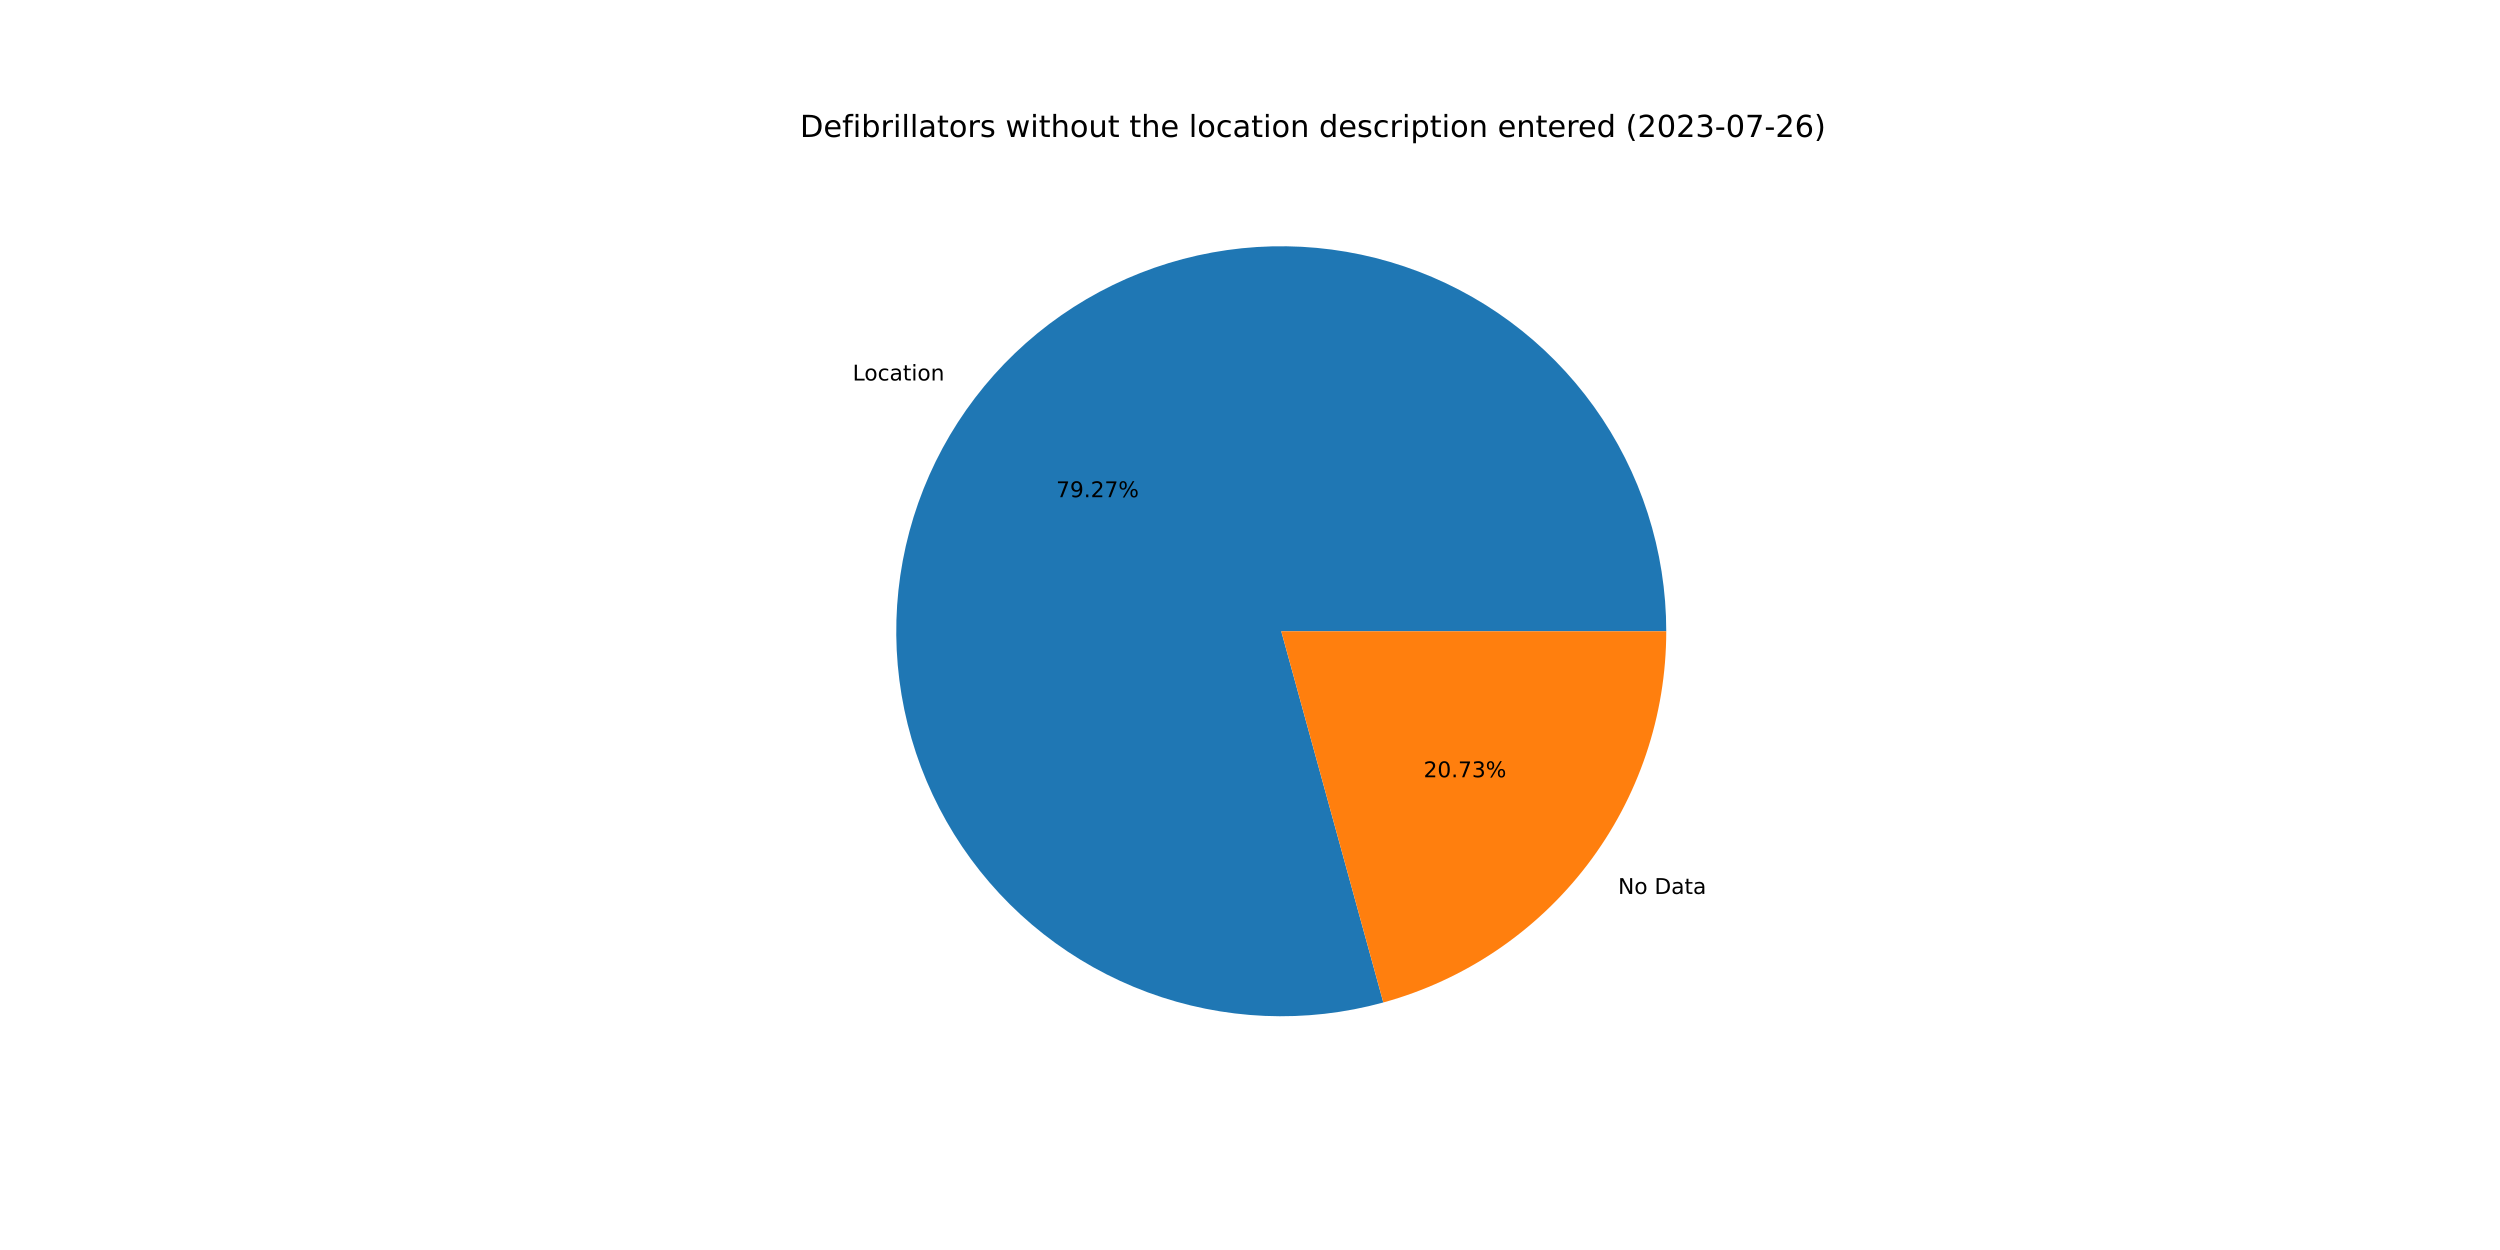
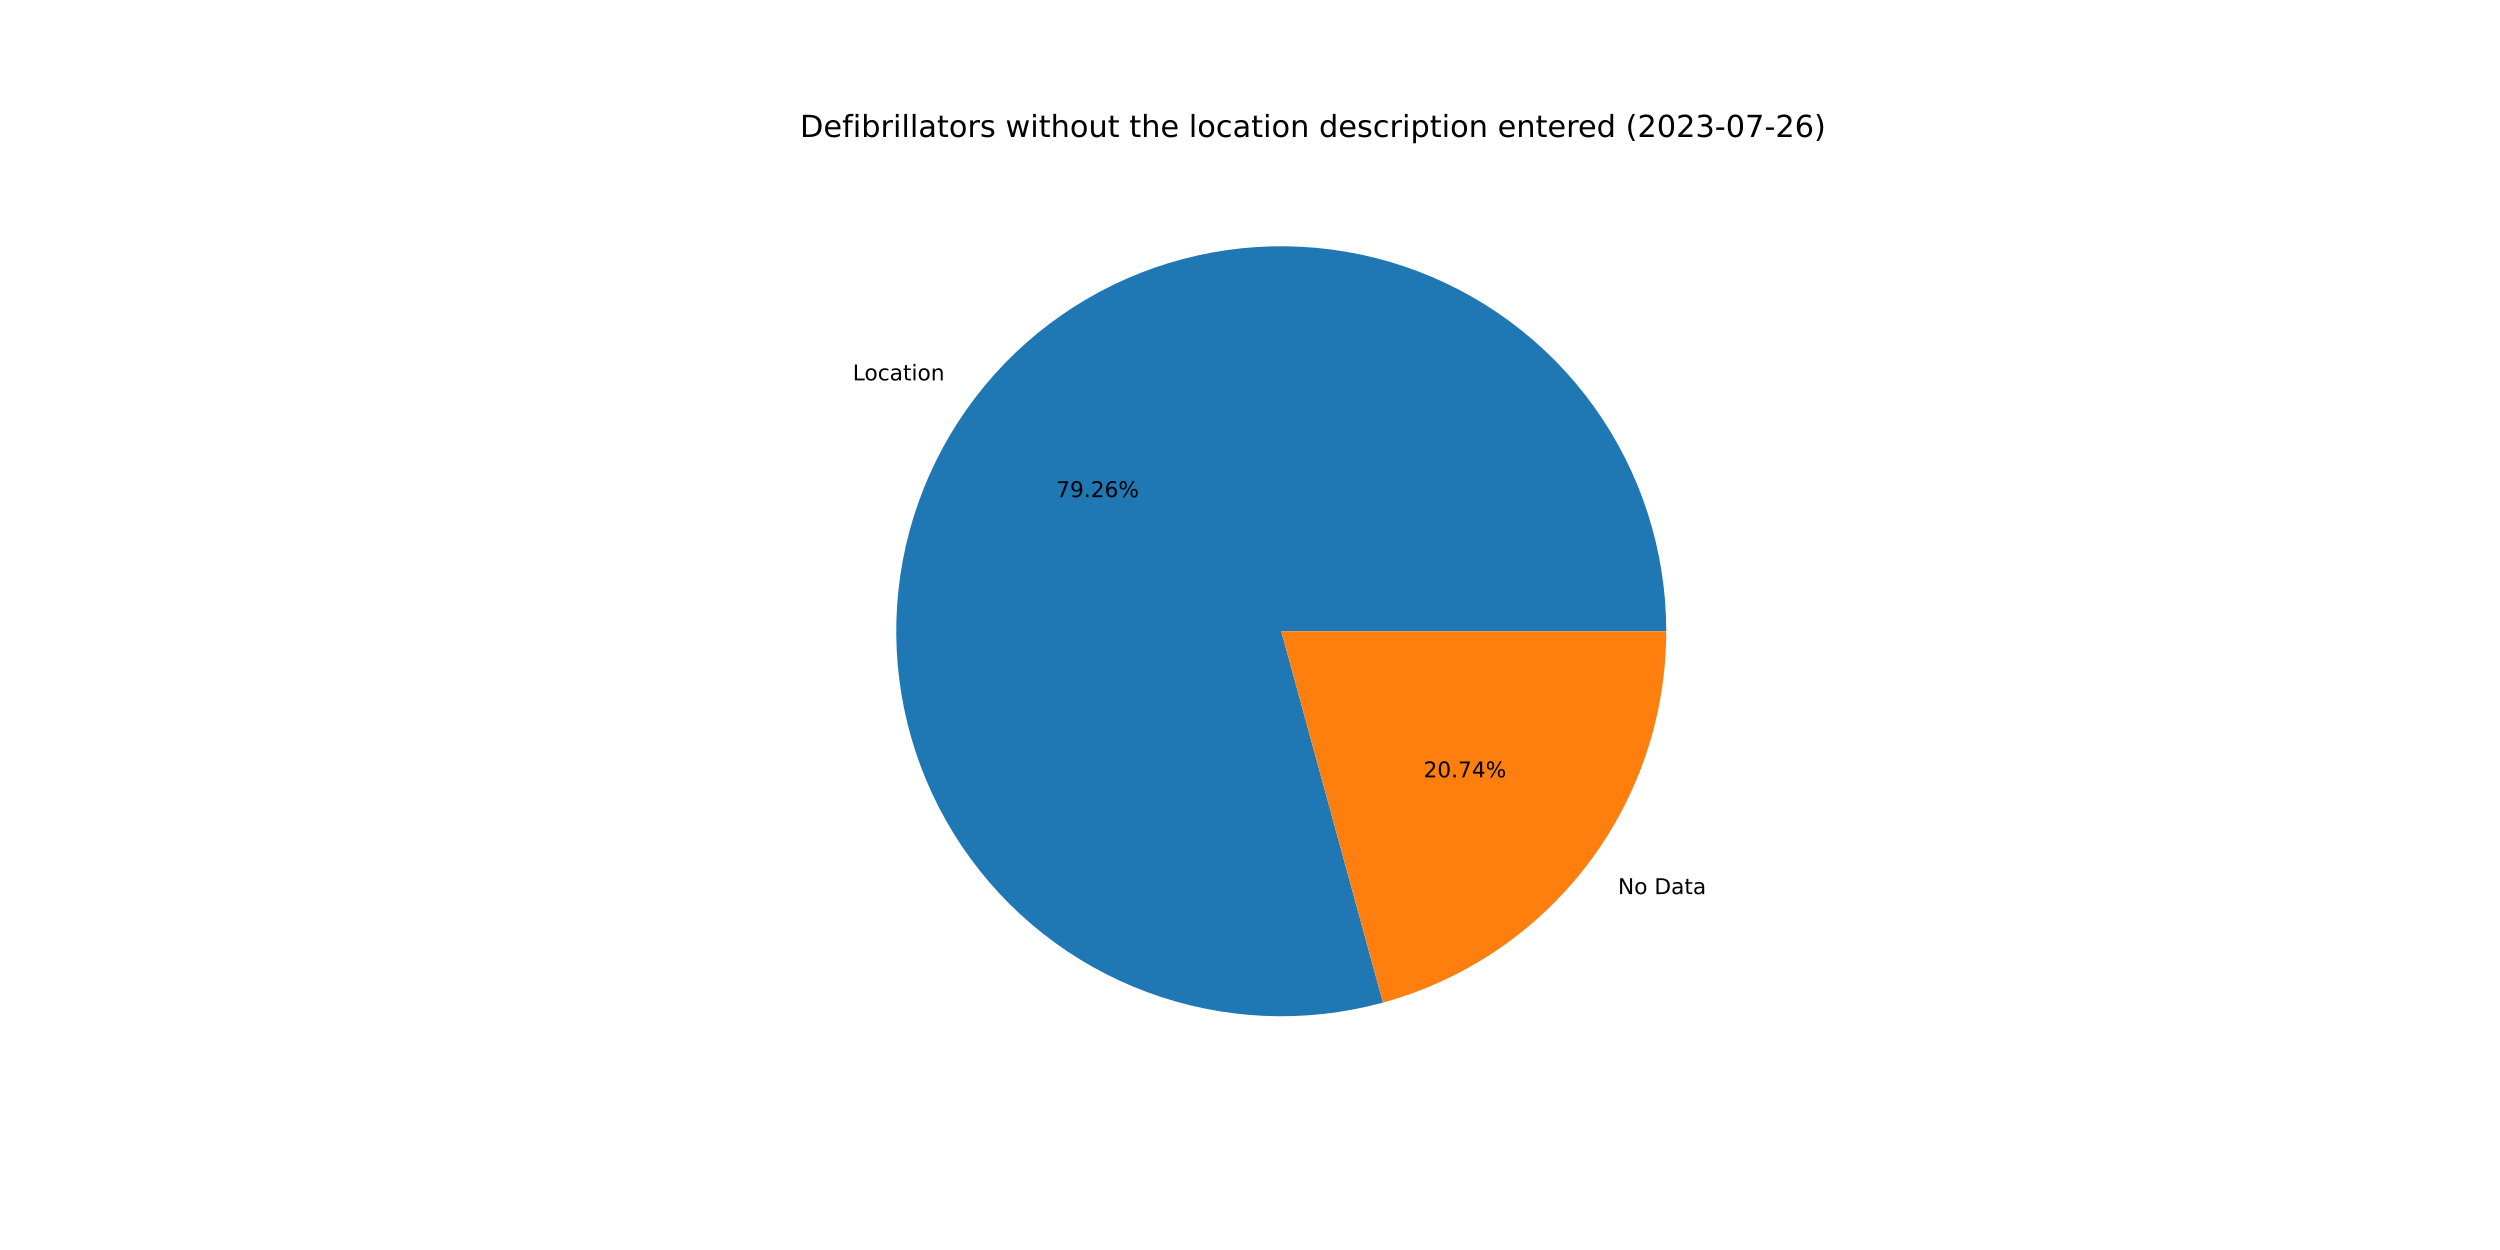
<svg xmlns="http://www.w3.org/2000/svg" xmlns:xlink="http://www.w3.org/1999/xlink" width="1152pt" height="576pt" viewBox="0 0 1152 576" version="1.1">
  <defs>
    <style type="text/css">*{stroke-linejoin: round; stroke-linecap: butt}</style>
  </defs>
  <g id="figure_1">
    <g id="patch_1">
      <path d="M 0 576  L 1152 576  L 1152 0  L 0 0  z " style="fill: #ffffff" />
    </g>
    <g id="axes_1">
      <g id="patch_2">
-         <path d="M 767.808 290.88  C 767.808 272.434 764.931 254.101 759.281 236.542  C 753.632 218.982 745.278 202.411 734.521 187.427  C 723.765 172.442 710.737 159.226 695.908 148.256  C 681.079 137.286 664.629 128.695 647.153 122.794  C 629.676 116.894 611.386 113.755 592.942 113.49  C 574.498 113.226 556.126 115.84 538.487 121.237  C 520.849 126.635 504.16 134.75 489.022 145.291  C 473.885 155.832 460.484 168.669 449.302 183.339  C 438.121 198.01 429.296 214.335 423.145 231.725  C 416.994 249.115 413.593 267.358 413.065 285.796  C 412.536 304.234 414.887 322.643 420.031 340.357  C 425.175 358.071 433.051 374.874 443.373 390.161  C 453.696 405.448 466.34 419.032 480.848 430.422  C 495.357 441.813 511.554 450.871 528.854 457.27  C 546.154 463.669 564.347 467.331 582.776 468.124  C 601.205 468.917 619.645 466.831 637.43 461.941  L 590.4 290.88  L 767.808 290.88  z " style="fill: #1f77b4" />
+         <path d="M 767.808 290.88  C 767.808 272.437 764.932 254.107 759.284 236.551  C 753.637 218.994 745.286 202.426 734.533 187.442  C 723.78 172.459 710.756 159.243 695.931 148.273  C 681.106 137.302 664.661 128.71 647.189 122.807  C 629.717 116.903 611.431 113.76 592.99 113.491  C 574.55 113.222 556.179 115.83 538.542 121.22  C 520.905 126.611 504.216 134.72 489.077 145.253  C 473.939 155.786 460.535 168.615 449.349 183.278  C 438.163 197.941 429.332 214.259 423.174 231.643  C 417.016 249.027 413.606 267.266 413.068 285.7  C 412.529 304.135 414.869 322.541 420.001 340.255  C 425.134 357.969 432.998 374.775 443.309 390.066  C 453.62 405.357 466.252 418.947 480.75 430.345  C 495.249 441.744 511.436 450.812 528.728 457.224  C 546.02 463.635 564.207 467.31 582.632 468.118  C 601.057 468.925 619.495 466.855 637.282 461.981  L 590.4 290.88  L 767.808 290.88  z " style="fill: #1f77b4" />
      </g>
      <g id="patch_3">
-         <path d="M 637.43 461.941  C 674.889 451.642 707.948 429.319 731.498 398.421  C 755.047 367.523 767.808 329.729 767.808 290.88  L 590.4 290.88  L 637.43 461.941  z " style="fill: #ff7f0e" />
+         <path d="M 637.282 461.981  C 674.776 451.708 707.873 429.39 731.451 398.482  C 755.03 367.573 767.808 329.755 767.808 290.88  L 590.4 290.88  L 637.282 461.981  z " style="fill: #ff7f0e" />
      </g>
      <g id="matplotlib.axis_1" />
      <g id="matplotlib.axis_2" />
      <g id="text_1">
-         <g transform="translate(392.8956 175.3445)scale(0.1 -0.1)">
+         <g transform="translate(392.9468 175.2774)scale(0.1 -0.1)">
          <defs>
            <path id="DejaVuSans-4c" d="M 628 4666  L 1259 4666  L 1259 531  L 3531 531  L 3531 0  L 628 0  L 628 4666  z " transform="scale(0.015625)" />
            <path id="DejaVuSans-6f" d="M 1959 3097  Q 1497 3097 1228 2736  Q 959 2375 959 1747  Q 959 1119 1226 758  Q 1494 397 1959 397  Q 2419 397 2687 759  Q 2956 1122 2956 1747  Q 2956 2369 2687 2733  Q 2419 3097 1959 3097  z M 1959 3584  Q 2709 3584 3137 3096  Q 3566 2609 3566 1747  Q 3566 888 3137 398  Q 2709 -91 1959 -91  Q 1206 -91 779 398  Q 353 888 353 1747  Q 353 2609 779 3096  Q 1206 3584 1959 3584  z " transform="scale(0.015625)" />
            <path id="DejaVuSans-63" d="M 3122 3366  L 3122 2828  Q 2878 2963 2633 3030  Q 2388 3097 2138 3097  Q 1578 3097 1268 2742  Q 959 2388 959 1747  Q 959 1106 1268 751  Q 1578 397 2138 397  Q 2388 397 2633 464  Q 2878 531 3122 666  L 3122 134  Q 2881 22 2623 -34  Q 2366 -91 2075 -91  Q 1284 -91 818 406  Q 353 903 353 1747  Q 353 2603 823 3093  Q 1294 3584 2113 3584  Q 2378 3584 2631 3529  Q 2884 3475 3122 3366  z " transform="scale(0.015625)" />
            <path id="DejaVuSans-61" d="M 2194 1759  Q 1497 1759 1228 1600  Q 959 1441 959 1056  Q 959 750 1161 570  Q 1363 391 1709 391  Q 2188 391 2477 730  Q 2766 1069 2766 1631  L 2766 1759  L 2194 1759  z M 3341 1997  L 3341 0  L 2766 0  L 2766 531  Q 2569 213 2275 61  Q 1981 -91 1556 -91  Q 1019 -91 701 211  Q 384 513 384 1019  Q 384 1609 779 1909  Q 1175 2209 1959 2209  L 2766 2209  L 2766 2266  Q 2766 2663 2505 2880  Q 2244 3097 1772 3097  Q 1472 3097 1187 3025  Q 903 2953 641 2809  L 641 3341  Q 956 3463 1253 3523  Q 1550 3584 1831 3584  Q 2591 3584 2966 3190  Q 3341 2797 3341 1997  z " transform="scale(0.015625)" />
            <path id="DejaVuSans-74" d="M 1172 4494  L 1172 3500  L 2356 3500  L 2356 3053  L 1172 3053  L 1172 1153  Q 1172 725 1289 603  Q 1406 481 1766 481  L 2356 481  L 2356 0  L 1766 0  Q 1100 0 847 248  Q 594 497 594 1153  L 594 3053  L 172 3053  L 172 3500  L 594 3500  L 594 4494  L 1172 4494  z " transform="scale(0.015625)" />
            <path id="DejaVuSans-69" d="M 603 3500  L 1178 3500  L 1178 0  L 603 0  L 603 3500  z M 603 4863  L 1178 4863  L 1178 4134  L 603 4134  L 603 4863  z " transform="scale(0.015625)" />
            <path id="DejaVuSans-6e" d="M 3513 2113  L 3513 0  L 2938 0  L 2938 2094  Q 2938 2591 2744 2837  Q 2550 3084 2163 3084  Q 1697 3084 1428 2787  Q 1159 2491 1159 1978  L 1159 0  L 581 0  L 581 3500  L 1159 3500  L 1159 2956  Q 1366 3272 1645 3428  Q 1925 3584 2291 3584  Q 2894 3584 3203 3211  Q 3513 2838 3513 2113  z " transform="scale(0.015625)" />
          </defs>
          <use xlink:href="#DejaVuSans-4c" />
          <use xlink:href="#DejaVuSans-6f" x="53.963" />
          <use xlink:href="#DejaVuSans-63" x="115.145" />
          <use xlink:href="#DejaVuSans-61" x="170.125" />
          <use xlink:href="#DejaVuSans-74" x="231.404" />
          <use xlink:href="#DejaVuSans-69" x="270.613" />
          <use xlink:href="#DejaVuSans-6f" x="298.396" />
          <use xlink:href="#DejaVuSans-6e" x="359.578" />
        </g>
      </g>
      <g id="text_2">
-         <g transform="translate(486.6765 229.1149)scale(0.1 -0.1)">
+         <g transform="translate(486.7044 229.0783)scale(0.1 -0.1)">
          <defs>
            <path id="DejaVuSans-37" d="M 525 4666  L 3525 4666  L 3525 4397  L 1831 0  L 1172 0  L 2766 4134  L 525 4134  L 525 4666  z " transform="scale(0.015625)" />
            <path id="DejaVuSans-39" d="M 703 97  L 703 672  Q 941 559 1184 500  Q 1428 441 1663 441  Q 2288 441 2617 861  Q 2947 1281 2994 2138  Q 2813 1869 2534 1725  Q 2256 1581 1919 1581  Q 1219 1581 811 2004  Q 403 2428 403 3163  Q 403 3881 828 4315  Q 1253 4750 1959 4750  Q 2769 4750 3195 4129  Q 3622 3509 3622 2328  Q 3622 1225 3098 567  Q 2575 -91 1691 -91  Q 1453 -91 1209 -44  Q 966 3 703 97  z M 1959 2075  Q 2384 2075 2632 2365  Q 2881 2656 2881 3163  Q 2881 3666 2632 3958  Q 2384 4250 1959 4250  Q 1534 4250 1286 3958  Q 1038 3666 1038 3163  Q 1038 2656 1286 2365  Q 1534 2075 1959 2075  z " transform="scale(0.015625)" />
            <path id="DejaVuSans-2e" d="M 684 794  L 1344 794  L 1344 0  L 684 0  L 684 794  z " transform="scale(0.015625)" />
            <path id="DejaVuSans-32" d="M 1228 531  L 3431 531  L 3431 0  L 469 0  L 469 531  Q 828 903 1448 1529  Q 2069 2156 2228 2338  Q 2531 2678 2651 2914  Q 2772 3150 2772 3378  Q 2772 3750 2511 3984  Q 2250 4219 1831 4219  Q 1534 4219 1204 4116  Q 875 4013 500 3803  L 500 4441  Q 881 4594 1212 4672  Q 1544 4750 1819 4750  Q 2544 4750 2975 4387  Q 3406 4025 3406 3419  Q 3406 3131 3298 2873  Q 3191 2616 2906 2266  Q 2828 2175 2409 1742  Q 1991 1309 1228 531  z " transform="scale(0.015625)" />
+             <path id="DejaVuSans-36" d="M 2113 2584  Q 1688 2584 1439 2293  Q 1191 2003 1191 1497  Q 1191 994 1439 701  Q 1688 409 2113 409  Q 2538 409 2786 701  Q 3034 994 3034 1497  Q 3034 2003 2786 2293  Q 2538 2584 2113 2584  z M 3366 4563  L 3366 3988  Q 3128 4100 2886 4159  Q 2644 4219 2406 4219  Q 1781 4219 1451 3797  Q 1122 3375 1075 2522  Q 1259 2794 1537 2939  Q 1816 3084 2150 3084  Q 2853 3084 3261 2657  Q 3669 2231 3669 1497  Q 3669 778 3244 343  Q 2819 -91 2113 -91  Q 1303 -91 875 529  Q 447 1150 447 2328  Q 447 3434 972 4092  Q 1497 4750 2381 4750  Q 2619 4750 2861 4703  Q 3103 4656 3366 4563  z " transform="scale(0.015625)" />
            <path id="DejaVuSans-25" d="M 4653 2053  Q 4381 2053 4226 1822  Q 4072 1591 4072 1178  Q 4072 772 4226 539  Q 4381 306 4653 306  Q 4919 306 5073 539  Q 5228 772 5228 1178  Q 5228 1588 5073 1820  Q 4919 2053 4653 2053  z M 4653 2450  Q 5147 2450 5437 2106  Q 5728 1763 5728 1178  Q 5728 594 5436 251  Q 5144 -91 4653 -91  Q 4153 -91 3862 251  Q 3572 594 3572 1178  Q 3572 1766 3864 2108  Q 4156 2450 4653 2450  z M 1428 4353  Q 1159 4353 1004 4120  Q 850 3888 850 3481  Q 850 3069 1003 2837  Q 1156 2606 1428 2606  Q 1700 2606 1854 2837  Q 2009 3069 2009 3481  Q 2009 3884 1853 4118  Q 1697 4353 1428 4353  z M 4250 4750  L 4750 4750  L 1831 -91  L 1331 -91  L 4250 4750  z M 1428 4750  Q 1922 4750 2215 4408  Q 2509 4066 2509 3481  Q 2509 2891 2217 2550  Q 1925 2209 1428 2209  Q 931 2209 642 2551  Q 353 2894 353 3481  Q 353 4063 643 4406  Q 934 4750 1428 4750  z " transform="scale(0.015625)" />
          </defs>
          <use xlink:href="#DejaVuSans-37" />
          <use xlink:href="#DejaVuSans-39" x="63.623" />
          <use xlink:href="#DejaVuSans-2e" x="127.246" />
          <use xlink:href="#DejaVuSans-32" x="159.033" />
-           <use xlink:href="#DejaVuSans-37" x="222.656" />
+           <use xlink:href="#DejaVuSans-36" x="222.656" />
          <use xlink:href="#DejaVuSans-25" x="286.279" />
        </g>
      </g>
      <g id="text_3">
-         <g transform="translate(745.6076 411.9342)scale(0.1 -0.1)">
+         <g transform="translate(745.5563 412.0014)scale(0.1 -0.1)">
          <defs>
            <path id="DejaVuSans-4e" d="M 628 4666  L 1478 4666  L 3547 763  L 3547 4666  L 4159 4666  L 4159 0  L 3309 0  L 1241 3903  L 1241 0  L 628 0  L 628 4666  z " transform="scale(0.015625)" />
            <path id="DejaVuSans-20" transform="scale(0.015625)" />
            <path id="DejaVuSans-44" d="M 1259 4147  L 1259 519  L 2022 519  Q 2988 519 3436 956  Q 3884 1394 3884 2338  Q 3884 3275 3436 3711  Q 2988 4147 2022 4147  L 1259 4147  z M 628 4666  L 1925 4666  Q 3281 4666 3915 4102  Q 4550 3538 4550 2338  Q 4550 1131 3912 565  Q 3275 0 1925 0  L 628 0  L 628 4666  z " transform="scale(0.015625)" />
          </defs>
          <use xlink:href="#DejaVuSans-4e" />
          <use xlink:href="#DejaVuSans-6f" x="74.805" />
          <use xlink:href="#DejaVuSans-20" x="135.986" />
          <use xlink:href="#DejaVuSans-44" x="167.773" />
          <use xlink:href="#DejaVuSans-61" x="244.775" />
          <use xlink:href="#DejaVuSans-74" x="306.055" />
          <use xlink:href="#DejaVuSans-61" x="345.264" />
        </g>
      </g>
      <g id="text_4">
-         <g transform="translate(655.9938 358.1638)scale(0.1 -0.1)">
+         <g transform="translate(655.9659 358.2005)scale(0.1 -0.1)">
          <defs>
            <path id="DejaVuSans-30" d="M 2034 4250  Q 1547 4250 1301 3770  Q 1056 3291 1056 2328  Q 1056 1369 1301 889  Q 1547 409 2034 409  Q 2525 409 2770 889  Q 3016 1369 3016 2328  Q 3016 3291 2770 3770  Q 2525 4250 2034 4250  z M 2034 4750  Q 2819 4750 3233 4129  Q 3647 3509 3647 2328  Q 3647 1150 3233 529  Q 2819 -91 2034 -91  Q 1250 -91 836 529  Q 422 1150 422 2328  Q 422 3509 836 4129  Q 1250 4750 2034 4750  z " transform="scale(0.015625)" />
-             <path id="DejaVuSans-33" d="M 2597 2516  Q 3050 2419 3304 2112  Q 3559 1806 3559 1356  Q 3559 666 3084 287  Q 2609 -91 1734 -91  Q 1441 -91 1130 -33  Q 819 25 488 141  L 488 750  Q 750 597 1062 519  Q 1375 441 1716 441  Q 2309 441 2620 675  Q 2931 909 2931 1356  Q 2931 1769 2642 2001  Q 2353 2234 1838 2234  L 1294 2234  L 1294 2753  L 1863 2753  Q 2328 2753 2575 2939  Q 2822 3125 2822 3475  Q 2822 3834 2567 4026  Q 2313 4219 1838 4219  Q 1578 4219 1281 4162  Q 984 4106 628 3988  L 628 4550  Q 988 4650 1302 4700  Q 1616 4750 1894 4750  Q 2613 4750 3031 4423  Q 3450 4097 3450 3541  Q 3450 3153 3228 2886  Q 3006 2619 2597 2516  z " transform="scale(0.015625)" />
+             <path id="DejaVuSans-34" d="M 2419 4116  L 825 1625  L 2419 1625  L 2419 4116  z M 2253 4666  L 3047 4666  L 3047 1625  L 3713 1625  L 3713 1100  L 3047 1100  L 3047 0  L 2419 0  L 2419 1100  L 313 1100  L 313 1709  L 2253 4666  z " transform="scale(0.015625)" />
          </defs>
          <use xlink:href="#DejaVuSans-32" />
          <use xlink:href="#DejaVuSans-30" x="63.623" />
          <use xlink:href="#DejaVuSans-2e" x="127.246" />
          <use xlink:href="#DejaVuSans-37" x="159.033" />
-           <use xlink:href="#DejaVuSans-33" x="222.656" />
+           <use xlink:href="#DejaVuSans-34" x="222.656" />
          <use xlink:href="#DejaVuSans-25" x="286.279" />
        </g>
      </g>
      <g id="text_5">
        <g transform="translate(368.64 63.12)scale(0.14 -0.14)">
          <defs>
            <path id="DejaVuSans-65" d="M 3597 1894  L 3597 1613  L 953 1613  Q 991 1019 1311 708  Q 1631 397 2203 397  Q 2534 397 2845 478  Q 3156 559 3463 722  L 3463 178  Q 3153 47 2828 -22  Q 2503 -91 2169 -91  Q 1331 -91 842 396  Q 353 884 353 1716  Q 353 2575 817 3079  Q 1281 3584 2069 3584  Q 2775 3584 3186 3129  Q 3597 2675 3597 1894  z M 3022 2063  Q 3016 2534 2758 2815  Q 2500 3097 2075 3097  Q 1594 3097 1305 2825  Q 1016 2553 972 2059  L 3022 2063  z " transform="scale(0.015625)" />
            <path id="DejaVuSans-66" d="M 2375 4863  L 2375 4384  L 1825 4384  Q 1516 4384 1395 4259  Q 1275 4134 1275 3809  L 1275 3500  L 2222 3500  L 2222 3053  L 1275 3053  L 1275 0  L 697 0  L 697 3053  L 147 3053  L 147 3500  L 697 3500  L 697 3744  Q 697 4328 969 4595  Q 1241 4863 1831 4863  L 2375 4863  z " transform="scale(0.015625)" />
            <path id="DejaVuSans-62" d="M 3116 1747  Q 3116 2381 2855 2742  Q 2594 3103 2138 3103  Q 1681 3103 1420 2742  Q 1159 2381 1159 1747  Q 1159 1113 1420 752  Q 1681 391 2138 391  Q 2594 391 2855 752  Q 3116 1113 3116 1747  z M 1159 2969  Q 1341 3281 1617 3432  Q 1894 3584 2278 3584  Q 2916 3584 3314 3078  Q 3713 2572 3713 1747  Q 3713 922 3314 415  Q 2916 -91 2278 -91  Q 1894 -91 1617 61  Q 1341 213 1159 525  L 1159 0  L 581 0  L 581 4863  L 1159 4863  L 1159 2969  z " transform="scale(0.015625)" />
            <path id="DejaVuSans-72" d="M 2631 2963  Q 2534 3019 2420 3045  Q 2306 3072 2169 3072  Q 1681 3072 1420 2755  Q 1159 2438 1159 1844  L 1159 0  L 581 0  L 581 3500  L 1159 3500  L 1159 2956  Q 1341 3275 1631 3429  Q 1922 3584 2338 3584  Q 2397 3584 2469 3576  Q 2541 3569 2628 3553  L 2631 2963  z " transform="scale(0.015625)" />
            <path id="DejaVuSans-6c" d="M 603 4863  L 1178 4863  L 1178 0  L 603 0  L 603 4863  z " transform="scale(0.015625)" />
            <path id="DejaVuSans-73" d="M 2834 3397  L 2834 2853  Q 2591 2978 2328 3040  Q 2066 3103 1784 3103  Q 1356 3103 1142 2972  Q 928 2841 928 2578  Q 928 2378 1081 2264  Q 1234 2150 1697 2047  L 1894 2003  Q 2506 1872 2764 1633  Q 3022 1394 3022 966  Q 3022 478 2636 193  Q 2250 -91 1575 -91  Q 1294 -91 989 -36  Q 684 19 347 128  L 347 722  Q 666 556 975 473  Q 1284 391 1588 391  Q 1994 391 2212 530  Q 2431 669 2431 922  Q 2431 1156 2273 1281  Q 2116 1406 1581 1522  L 1381 1569  Q 847 1681 609 1914  Q 372 2147 372 2553  Q 372 3047 722 3315  Q 1072 3584 1716 3584  Q 2034 3584 2315 3537  Q 2597 3491 2834 3397  z " transform="scale(0.015625)" />
            <path id="DejaVuSans-77" d="M 269 3500  L 844 3500  L 1563 769  L 2278 3500  L 2956 3500  L 3675 769  L 4391 3500  L 4966 3500  L 4050 0  L 3372 0  L 2619 2869  L 1863 0  L 1184 0  L 269 3500  z " transform="scale(0.015625)" />
            <path id="DejaVuSans-68" d="M 3513 2113  L 3513 0  L 2938 0  L 2938 2094  Q 2938 2591 2744 2837  Q 2550 3084 2163 3084  Q 1697 3084 1428 2787  Q 1159 2491 1159 1978  L 1159 0  L 581 0  L 581 4863  L 1159 4863  L 1159 2956  Q 1366 3272 1645 3428  Q 1925 3584 2291 3584  Q 2894 3584 3203 3211  Q 3513 2838 3513 2113  z " transform="scale(0.015625)" />
            <path id="DejaVuSans-75" d="M 544 1381  L 544 3500  L 1119 3500  L 1119 1403  Q 1119 906 1312 657  Q 1506 409 1894 409  Q 2359 409 2629 706  Q 2900 1003 2900 1516  L 2900 3500  L 3475 3500  L 3475 0  L 2900 0  L 2900 538  Q 2691 219 2414 64  Q 2138 -91 1772 -91  Q 1169 -91 856 284  Q 544 659 544 1381  z M 1991 3584  L 1991 3584  z " transform="scale(0.015625)" />
            <path id="DejaVuSans-64" d="M 2906 2969  L 2906 4863  L 3481 4863  L 3481 0  L 2906 0  L 2906 525  Q 2725 213 2448 61  Q 2172 -91 1784 -91  Q 1150 -91 751 415  Q 353 922 353 1747  Q 353 2572 751 3078  Q 1150 3584 1784 3584  Q 2172 3584 2448 3432  Q 2725 3281 2906 2969  z M 947 1747  Q 947 1113 1208 752  Q 1469 391 1925 391  Q 2381 391 2643 752  Q 2906 1113 2906 1747  Q 2906 2381 2643 2742  Q 2381 3103 1925 3103  Q 1469 3103 1208 2742  Q 947 2381 947 1747  z " transform="scale(0.015625)" />
            <path id="DejaVuSans-70" d="M 1159 525  L 1159 -1331  L 581 -1331  L 581 3500  L 1159 3500  L 1159 2969  Q 1341 3281 1617 3432  Q 1894 3584 2278 3584  Q 2916 3584 3314 3078  Q 3713 2572 3713 1747  Q 3713 922 3314 415  Q 2916 -91 2278 -91  Q 1894 -91 1617 61  Q 1341 213 1159 525  z M 3116 1747  Q 3116 2381 2855 2742  Q 2594 3103 2138 3103  Q 1681 3103 1420 2742  Q 1159 2381 1159 1747  Q 1159 1113 1420 752  Q 1681 391 2138 391  Q 2594 391 2855 752  Q 3116 1113 3116 1747  z " transform="scale(0.015625)" />
            <path id="DejaVuSans-28" d="M 1984 4856  Q 1566 4138 1362 3434  Q 1159 2731 1159 2009  Q 1159 1288 1364 580  Q 1569 -128 1984 -844  L 1484 -844  Q 1016 -109 783 600  Q 550 1309 550 2009  Q 550 2706 781 3412  Q 1013 4119 1484 4856  L 1984 4856  z " transform="scale(0.015625)" />
+             <path id="DejaVuSans-33" d="M 2597 2516  Q 3050 2419 3304 2112  Q 3559 1806 3559 1356  Q 3559 666 3084 287  Q 2609 -91 1734 -91  Q 1441 -91 1130 -33  Q 819 25 488 141  L 488 750  Q 750 597 1062 519  Q 1375 441 1716 441  Q 2309 441 2620 675  Q 2931 909 2931 1356  Q 2931 1769 2642 2001  Q 2353 2234 1838 2234  L 1294 2234  L 1294 2753  L 1863 2753  Q 2328 2753 2575 2939  Q 2822 3125 2822 3475  Q 2822 3834 2567 4026  Q 2313 4219 1838 4219  Q 1578 4219 1281 4162  Q 984 4106 628 3988  L 628 4550  Q 988 4650 1302 4700  Q 1616 4750 1894 4750  Q 2613 4750 3031 4423  Q 3450 4097 3450 3541  Q 3450 3153 3228 2886  Q 3006 2619 2597 2516  z " transform="scale(0.015625)" />
            <path id="DejaVuSans-2d" d="M 313 2009  L 1997 2009  L 1997 1497  L 313 1497  L 313 2009  z " transform="scale(0.015625)" />
-             <path id="DejaVuSans-36" d="M 2113 2584  Q 1688 2584 1439 2293  Q 1191 2003 1191 1497  Q 1191 994 1439 701  Q 1688 409 2113 409  Q 2538 409 2786 701  Q 3034 994 3034 1497  Q 3034 2003 2786 2293  Q 2538 2584 2113 2584  z M 3366 4563  L 3366 3988  Q 3128 4100 2886 4159  Q 2644 4219 2406 4219  Q 1781 4219 1451 3797  Q 1122 3375 1075 2522  Q 1259 2794 1537 2939  Q 1816 3084 2150 3084  Q 2853 3084 3261 2657  Q 3669 2231 3669 1497  Q 3669 778 3244 343  Q 2819 -91 2113 -91  Q 1303 -91 875 529  Q 447 1150 447 2328  Q 447 3434 972 4092  Q 1497 4750 2381 4750  Q 2619 4750 2861 4703  Q 3103 4656 3366 4563  z " transform="scale(0.015625)" />
            <path id="DejaVuSans-29" d="M 513 4856  L 1013 4856  Q 1481 4119 1714 3412  Q 1947 2706 1947 2009  Q 1947 1309 1714 600  Q 1481 -109 1013 -844  L 513 -844  Q 928 -128 1133 580  Q 1338 1288 1338 2009  Q 1338 2731 1133 3434  Q 928 4138 513 4856  z " transform="scale(0.015625)" />
          </defs>
          <use xlink:href="#DejaVuSans-44" />
          <use xlink:href="#DejaVuSans-65" x="77.002" />
          <use xlink:href="#DejaVuSans-66" x="138.525" />
          <use xlink:href="#DejaVuSans-69" x="173.73" />
          <use xlink:href="#DejaVuSans-62" x="201.514" />
          <use xlink:href="#DejaVuSans-72" x="264.99" />
          <use xlink:href="#DejaVuSans-69" x="306.104" />
          <use xlink:href="#DejaVuSans-6c" x="333.887" />
          <use xlink:href="#DejaVuSans-6c" x="361.67" />
          <use xlink:href="#DejaVuSans-61" x="389.453" />
          <use xlink:href="#DejaVuSans-74" x="450.732" />
          <use xlink:href="#DejaVuSans-6f" x="489.941" />
          <use xlink:href="#DejaVuSans-72" x="551.123" />
          <use xlink:href="#DejaVuSans-73" x="592.236" />
          <use xlink:href="#DejaVuSans-20" x="644.336" />
          <use xlink:href="#DejaVuSans-77" x="676.123" />
          <use xlink:href="#DejaVuSans-69" x="757.91" />
          <use xlink:href="#DejaVuSans-74" x="785.693" />
          <use xlink:href="#DejaVuSans-68" x="824.902" />
          <use xlink:href="#DejaVuSans-6f" x="888.281" />
          <use xlink:href="#DejaVuSans-75" x="949.463" />
          <use xlink:href="#DejaVuSans-74" x="1012.842" />
          <use xlink:href="#DejaVuSans-20" x="1052.051" />
          <use xlink:href="#DejaVuSans-74" x="1083.838" />
          <use xlink:href="#DejaVuSans-68" x="1123.047" />
          <use xlink:href="#DejaVuSans-65" x="1186.426" />
          <use xlink:href="#DejaVuSans-20" x="1247.949" />
          <use xlink:href="#DejaVuSans-6c" x="1279.736" />
          <use xlink:href="#DejaVuSans-6f" x="1307.52" />
          <use xlink:href="#DejaVuSans-63" x="1368.701" />
          <use xlink:href="#DejaVuSans-61" x="1423.682" />
          <use xlink:href="#DejaVuSans-74" x="1484.961" />
          <use xlink:href="#DejaVuSans-69" x="1524.17" />
          <use xlink:href="#DejaVuSans-6f" x="1551.953" />
          <use xlink:href="#DejaVuSans-6e" x="1613.135" />
          <use xlink:href="#DejaVuSans-20" x="1676.514" />
          <use xlink:href="#DejaVuSans-64" x="1708.301" />
          <use xlink:href="#DejaVuSans-65" x="1771.777" />
          <use xlink:href="#DejaVuSans-73" x="1833.301" />
          <use xlink:href="#DejaVuSans-63" x="1885.4" />
          <use xlink:href="#DejaVuSans-72" x="1940.381" />
          <use xlink:href="#DejaVuSans-69" x="1981.494" />
          <use xlink:href="#DejaVuSans-70" x="2009.277" />
          <use xlink:href="#DejaVuSans-74" x="2072.754" />
          <use xlink:href="#DejaVuSans-69" x="2111.963" />
          <use xlink:href="#DejaVuSans-6f" x="2139.746" />
          <use xlink:href="#DejaVuSans-6e" x="2200.928" />
          <use xlink:href="#DejaVuSans-20" x="2264.307" />
          <use xlink:href="#DejaVuSans-65" x="2296.094" />
          <use xlink:href="#DejaVuSans-6e" x="2357.617" />
          <use xlink:href="#DejaVuSans-74" x="2420.996" />
          <use xlink:href="#DejaVuSans-65" x="2460.205" />
          <use xlink:href="#DejaVuSans-72" x="2521.729" />
          <use xlink:href="#DejaVuSans-65" x="2560.592" />
          <use xlink:href="#DejaVuSans-64" x="2622.115" />
          <use xlink:href="#DejaVuSans-20" x="2685.592" />
          <use xlink:href="#DejaVuSans-28" x="2717.379" />
          <use xlink:href="#DejaVuSans-32" x="2756.393" />
          <use xlink:href="#DejaVuSans-30" x="2820.016" />
          <use xlink:href="#DejaVuSans-32" x="2883.639" />
          <use xlink:href="#DejaVuSans-33" x="2947.262" />
          <use xlink:href="#DejaVuSans-2d" x="3010.885" />
          <use xlink:href="#DejaVuSans-30" x="3046.969" />
          <use xlink:href="#DejaVuSans-37" x="3110.592" />
          <use xlink:href="#DejaVuSans-2d" x="3174.215" />
          <use xlink:href="#DejaVuSans-32" x="3210.299" />
          <use xlink:href="#DejaVuSans-36" x="3273.922" />
          <use xlink:href="#DejaVuSans-29" x="3337.545" />
        </g>
      </g>
    </g>
  </g>
</svg>
